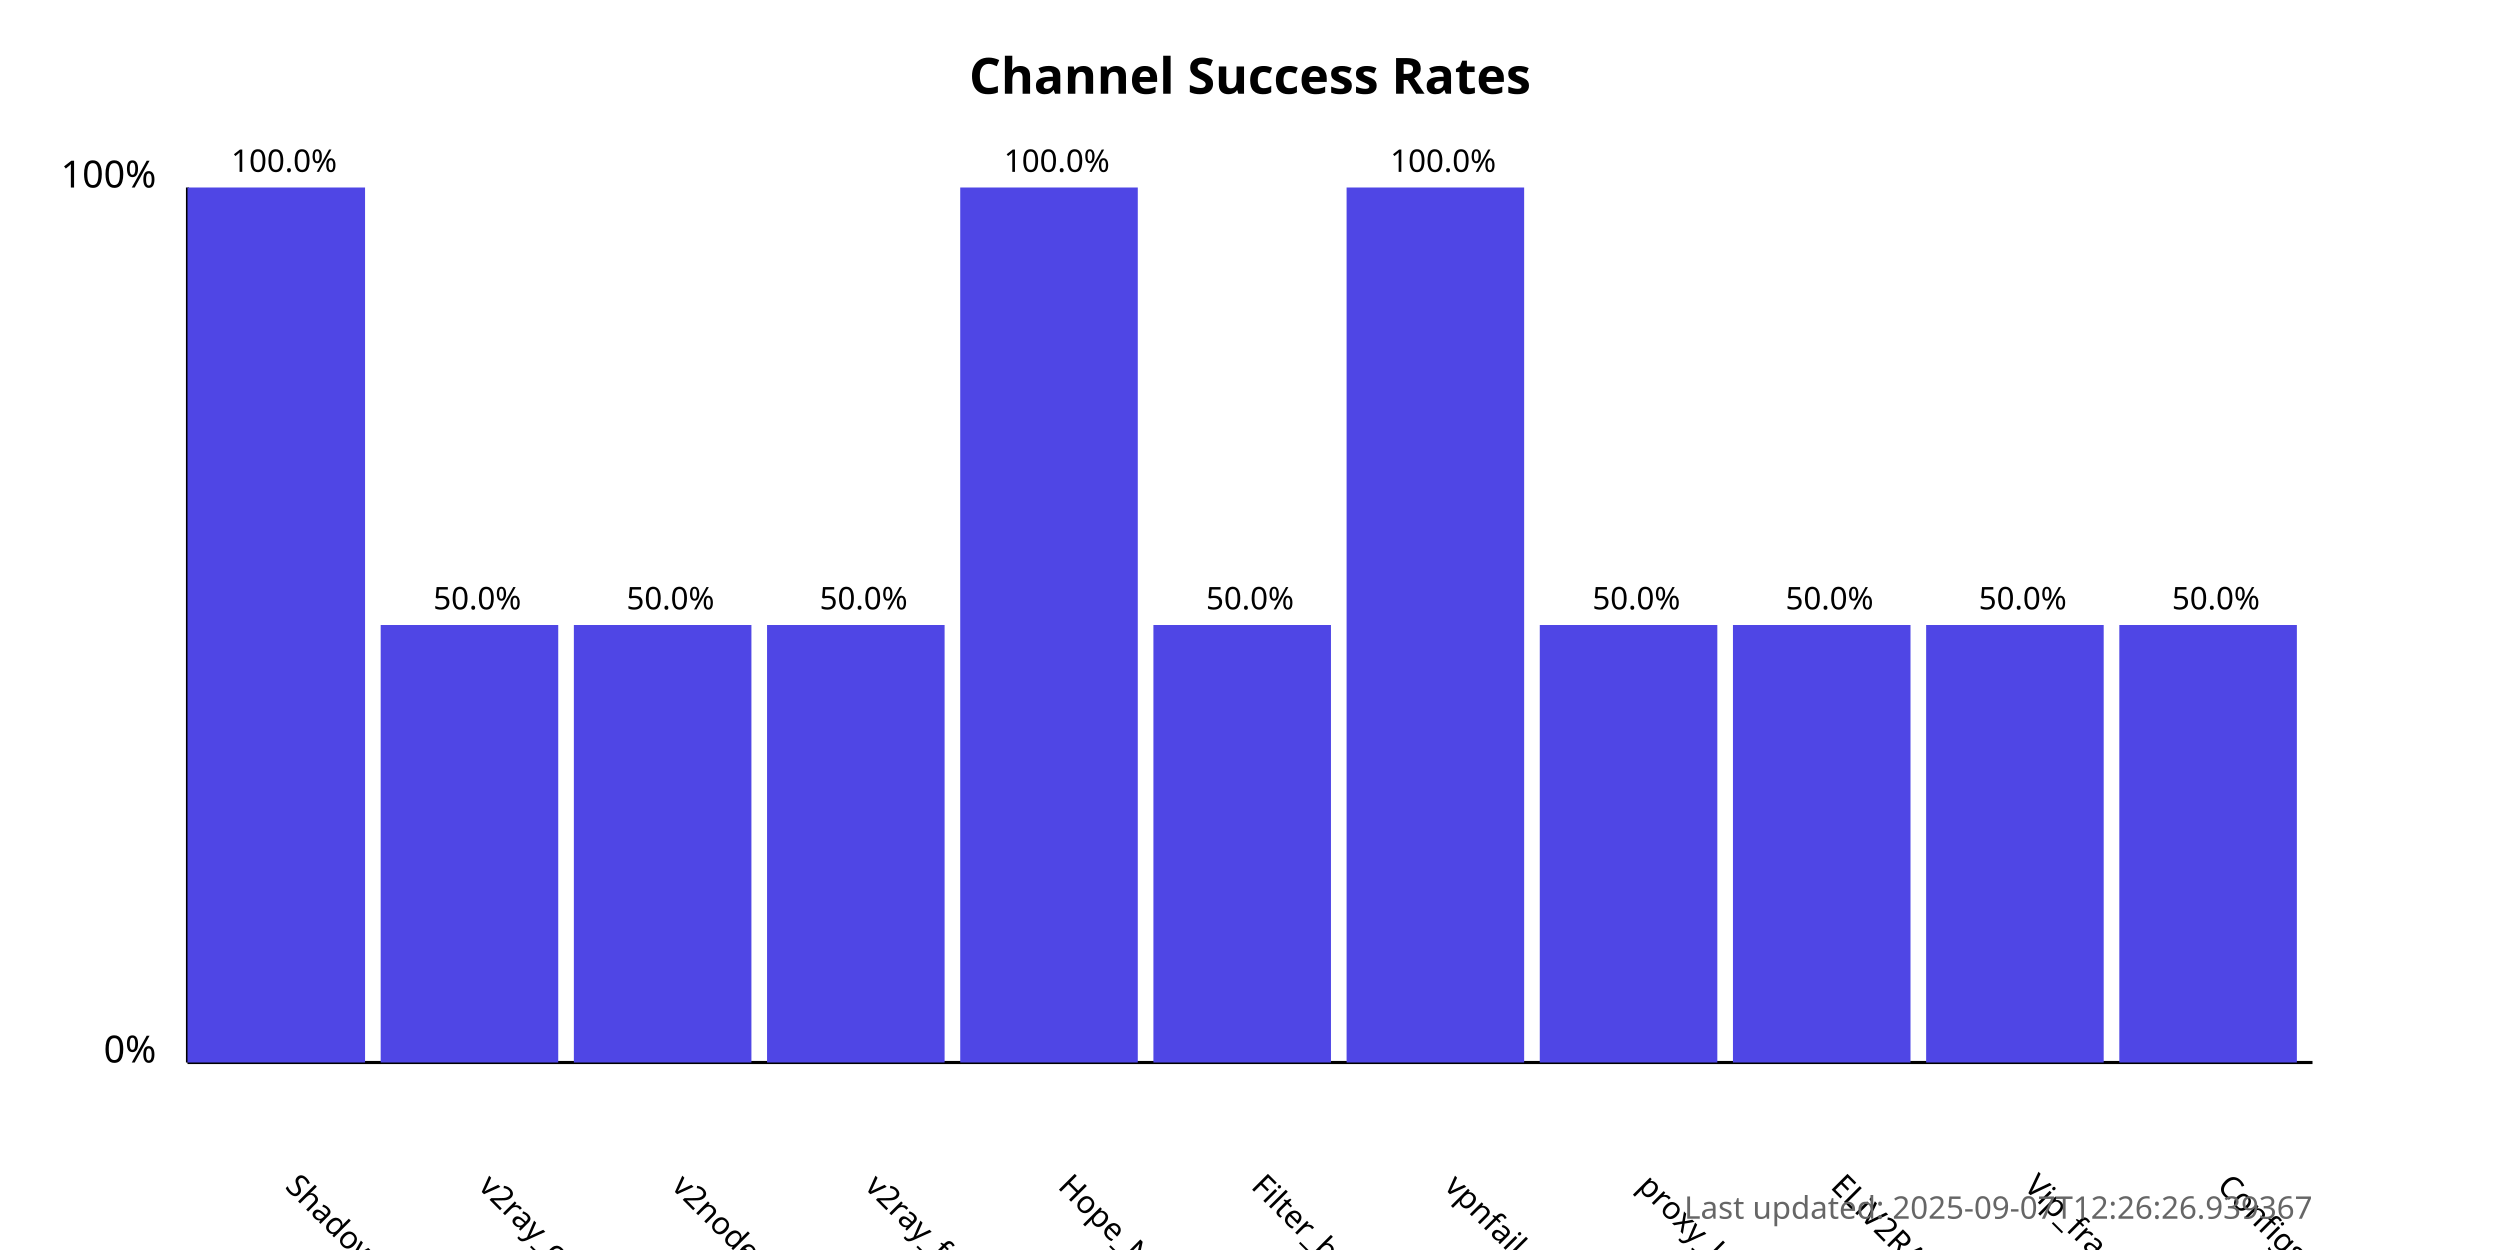
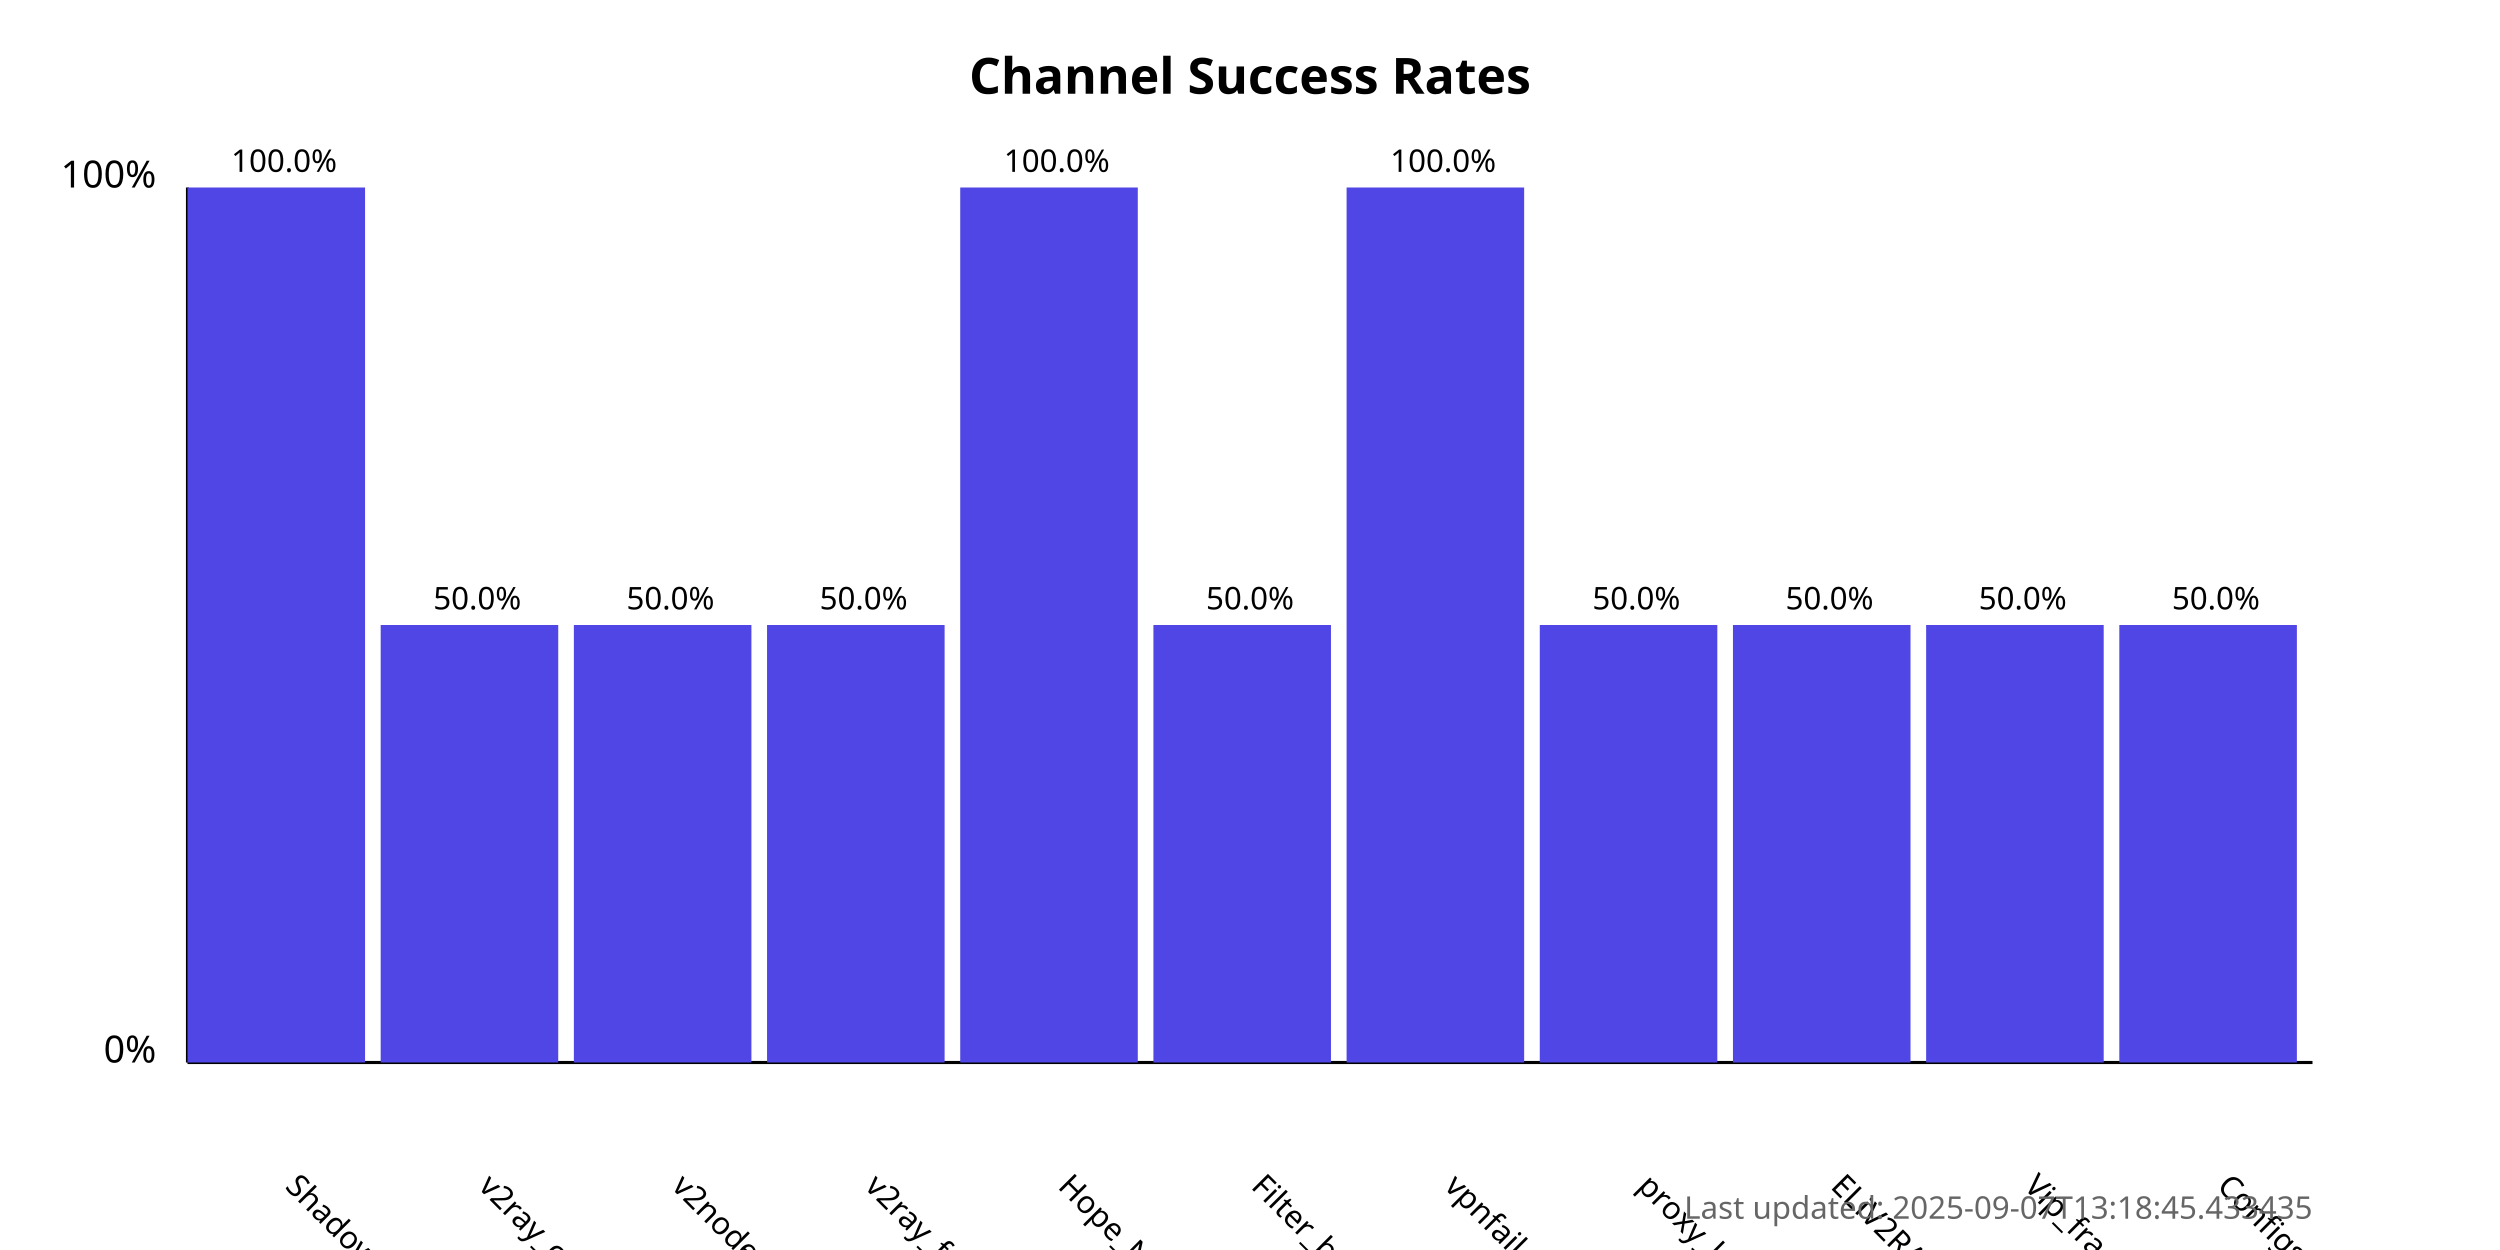
<svg xmlns="http://www.w3.org/2000/svg" width="800" height="400">
  <style>
            .chart-title { font: bold 16px sans-serif; }
            .axis-label { font: 12px sans-serif; }
            .tick-label { font: 10px sans-serif; }
            .bar { fill: #4f46e5; }
            .bar:hover { fill: #6366f1; }
            .timestamp { font: 10px sans-serif; fill: #666; }
        </style>
  <text x="400.0" y="30" text-anchor="middle" class="chart-title">
            Channel Success Rates
        </text>
  <line x1="60" y1="340" x2="60" y2="60" stroke="black" stroke-width="1" />
  <line x1="60" y1="340" x2="740" y2="340" stroke="black" stroke-width="1" />
  <text x="50" y="340" text-anchor="end" class="axis-label">0%</text>
  <text x="50" y="60" text-anchor="end" class="axis-label">100%</text>
  <g>
    <rect x="60" y="60.0" width="56.818" height="280.0" class="bar" />
    <text x="90.909" y="380" transform="rotate(45, 90.90909, 380)" text-anchor="start" class="tick-label">
                ShadowProxy66
            </text>
    <text x="90.909" y="55.0" text-anchor="middle" class="tick-label">
                100.0%
            </text>
  </g>
  <g>
    <rect x="121.818" y="200.0" width="56.818" height="140.0" class="bar" />
    <text x="152.727" y="380" transform="rotate(45, 152.7273, 380)" text-anchor="start" class="tick-label">
                v2ray_configs_pool
            </text>
    <text x="152.727" y="195.0" text-anchor="middle" class="tick-label">
                50.0%
            </text>
  </g>
  <g>
    <rect x="183.636" y="200.0" width="56.818" height="140.0" class="bar" />
    <text x="214.545" y="380" transform="rotate(45, 214.5455, 380)" text-anchor="start" class="tick-label">
                v2nodes
            </text>
    <text x="214.545" y="195.0" text-anchor="middle" class="tick-label">
                50.0%
            </text>
  </g>
  <g>
    <rect x="245.455" y="200.0" width="56.818" height="140.0" class="bar" />
    <text x="276.364" y="380" transform="rotate(45, 276.3636, 380)" text-anchor="start" class="tick-label">
                v2ray_free_conf
            </text>
    <text x="276.364" y="195.0" text-anchor="middle" class="tick-label">
                50.0%
            </text>
  </g>
  <g>
    <rect x="307.273" y="60.0" width="56.818" height="280.0" class="bar" />
    <text x="338.182" y="380" transform="rotate(45, 338.1818, 380)" text-anchor="start" class="tick-label">
                Hope_Net
            </text>
    <text x="338.182" y="55.0" text-anchor="middle" class="tick-label">
                100.0%
            </text>
  </g>
  <g>
    <rect x="369.091" y="200.0" width="56.818" height="140.0" class="bar" />
    <text x="400.0" y="380" transform="rotate(45, 400.0, 380)" text-anchor="start" class="tick-label">
                Filter_breaker
            </text>
    <text x="400.0" y="195.0" text-anchor="middle" class="tick-label">
                50.0%
            </text>
  </g>
  <g>
    <rect x="430.909" y="60.0" width="56.818" height="280.0" class="bar" />
    <text x="461.818" y="380" transform="rotate(45, 461.8182, 380)" text-anchor="start" class="tick-label">
                vpnfail_vless
            </text>
    <text x="461.818" y="55.0" text-anchor="middle" class="tick-label">
                100.0%
            </text>
  </g>
  <g>
    <rect x="492.727" y="200.0" width="56.818" height="140.0" class="bar" />
    <text x="523.636" y="380" transform="rotate(45, 523.6364, 380)" text-anchor="start" class="tick-label">
                proxy_kafee
            </text>
    <text x="523.636" y="195.0" text-anchor="middle" class="tick-label">
                50.0%
            </text>
  </g>
  <g>
    <rect x="554.545" y="200.0" width="56.818" height="140.0" class="bar" />
    <text x="585.455" y="380" transform="rotate(45, 585.4545, 380)" text-anchor="start" class="tick-label">
                ELiV2RAY
            </text>
    <text x="585.455" y="195.0" text-anchor="middle" class="tick-label">
                50.0%
            </text>
  </g>
  <g>
    <rect x="616.364" y="200.0" width="56.818" height="140.0" class="bar" />
    <text x="647.273" y="380" transform="rotate(45, 647.2727, 380)" text-anchor="start" class="tick-label">
                Vip_fragment_v2ray
            </text>
    <text x="647.273" y="195.0" text-anchor="middle" class="tick-label">
                50.0%
            </text>
  </g>
  <g>
    <rect x="678.182" y="200.0" width="56.818" height="140.0" class="bar" />
    <text x="709.091" y="380" transform="rotate(45, 709.0909, 380)" text-anchor="start" class="tick-label">
                ConfigsHubPlus
            </text>
    <text x="709.091" y="195.0" text-anchor="middle" class="tick-label">
                50.0%
            </text>
  </g>
  <text x="740" y="390" text-anchor="end" class="timestamp">
-             Last updated: 2025-09-07T12:26:26.939367
+             Last updated: 2025-09-07T13:18:45.433435
        </text>
</svg>
